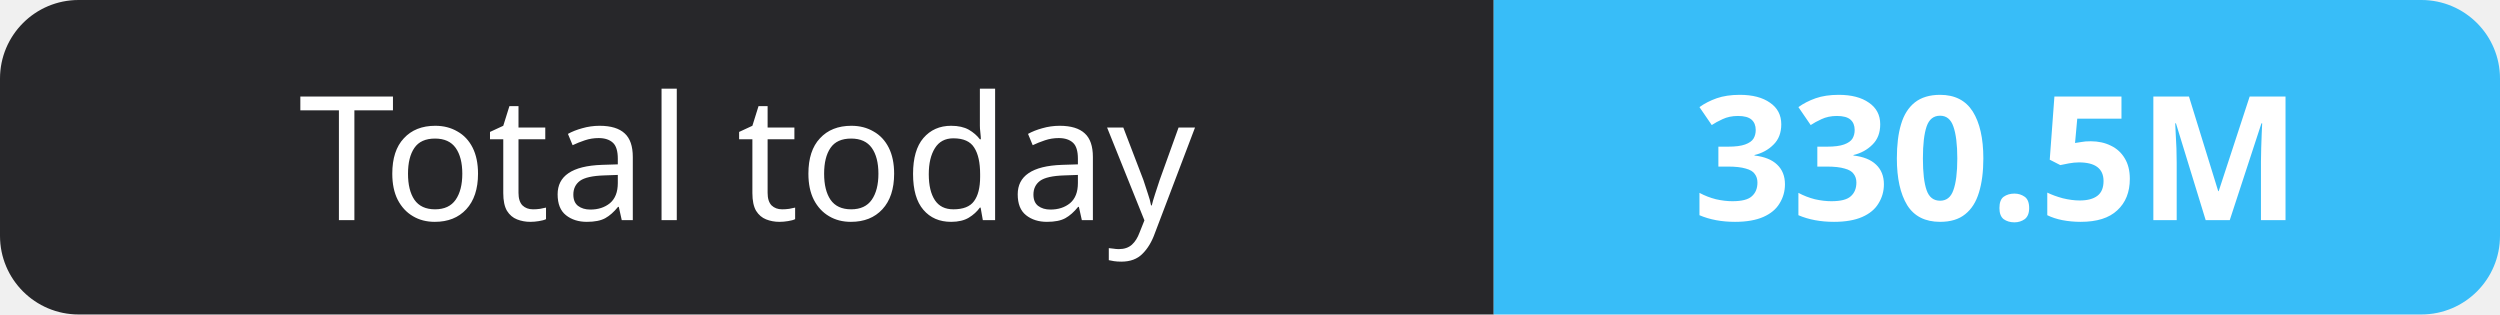
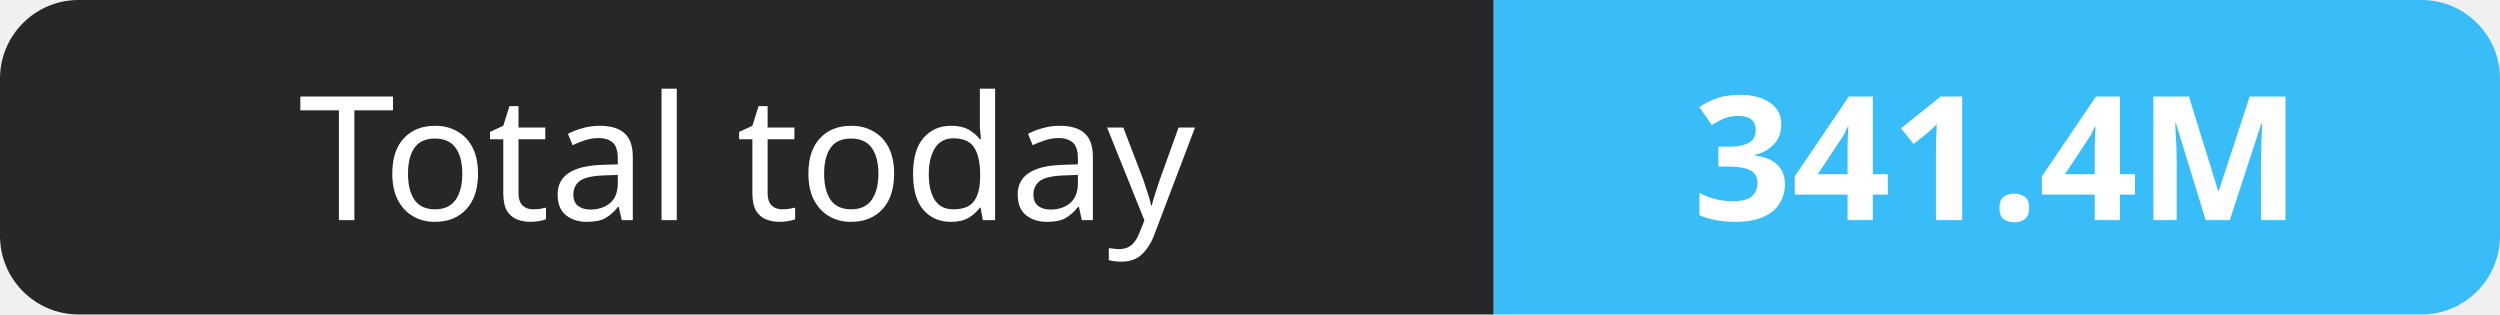
- <svg xmlns="http://www.w3.org/2000/svg" width="159" height="20" role="img" aria-label="Total today: 330.5M">
+ <svg xmlns="http://www.w3.org/2000/svg" width="159" height="20" role="img" aria-label="Total today: 341.4M">
  <clipPath id="r">
    <rect width="159" height="20" rx="5" fill="#fff" />
  </clipPath>
  <g clip-path="url(#r)">
    <rect width="95" height="20" fill="#27272a" />
    <rect x="95" width="64" height="20" fill="#38bdf8" />
  </g>
  <g fill="#fff" text-anchor="middle" font-family="Verdana,Geneva,sans-serif" font-size="11">
    <text x="47.5" y="14">Total today</text>
-     <text x="127.0" y="14" font-weight="700">330.5M</text>
+     <text x="127.0" y="14" font-weight="700">341.4M</text>
  </g>
</svg>
